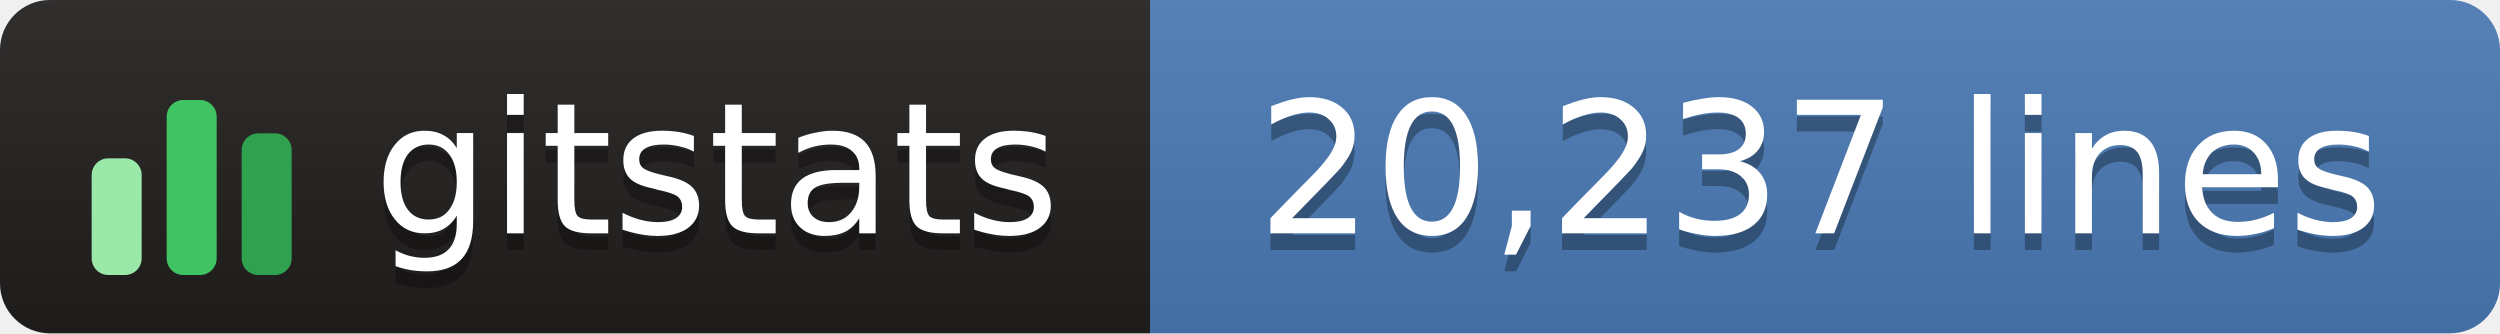
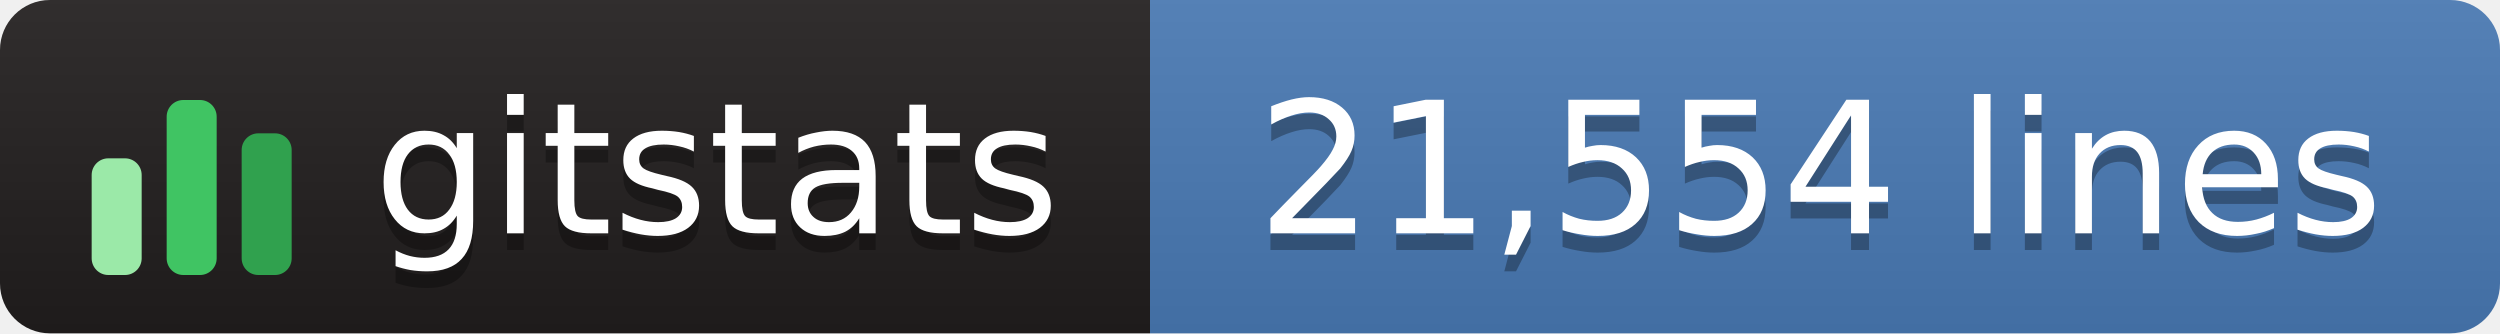
- <svg xmlns="http://www.w3.org/2000/svg" width="150" height="20" role="img" aria-label="gitstats: 20,237 lines">
+ <svg xmlns="http://www.w3.org/2000/svg" width="150" height="20" role="img" aria-label="gitstats: 21,554 lines">
  <linearGradient id="s" x2="0" y2="100%">
    <stop offset="0" stop-color="#bbb" stop-opacity=".1" />
    <stop offset="1" stop-opacity=".1" />
  </linearGradient>
  <clipPath id="r">
    <rect width="150" height="20" rx="3" fill="#fff" />
  </clipPath>
  <g clip-path="url(#r)">
    <rect x="0" width="69" height="20" fill="#211e1e" />
    <rect x="69" width="82" height="20" fill="#4a7ab5" />
    <rect width="150" height="20" fill="url(#s)" />
  </g>
  <g transform="translate(5,3.5)">
    <rect x="0.5" y="6.0" width="3" height="7.0" rx="1" fill="#9be9a8" />
    <rect x="5.0" y="2.5" width="3" height="10.5" rx="1" fill="#40c463" />
    <rect x="9.5" y="4.5" width="3" height="8.5" rx="1" fill="#30a14e" />
  </g>
  <g text-anchor="middle" font-family="Verdana,Geneva,DejaVu Sans,sans-serif" font-size="11" text-rendering="geometricPrecision">
    <text aria-hidden="true" x="43.0" y="15.0" fill="#010101" fill-opacity=".3" textLength="42.0">gitstats</text>
    <text x="43.0" y="14.0" fill="#fff" textLength="42.0">gitstats</text>
-     <text aria-hidden="true" x="109.2" y="15.0" fill="#010101" fill-opacity=".3" textLength="70.5">20,237 lines</text>
-     <text x="109.2" y="14.0" fill="#fff" textLength="70.5">20,237 lines</text>
+     <text aria-hidden="true" x="109.2" y="15.0" fill="#010101" fill-opacity=".3" textLength="70.5">21,554 lines</text>
+     <text x="109.2" y="14.0" fill="#fff" textLength="70.5">21,554 lines</text>
  </g>
</svg>
